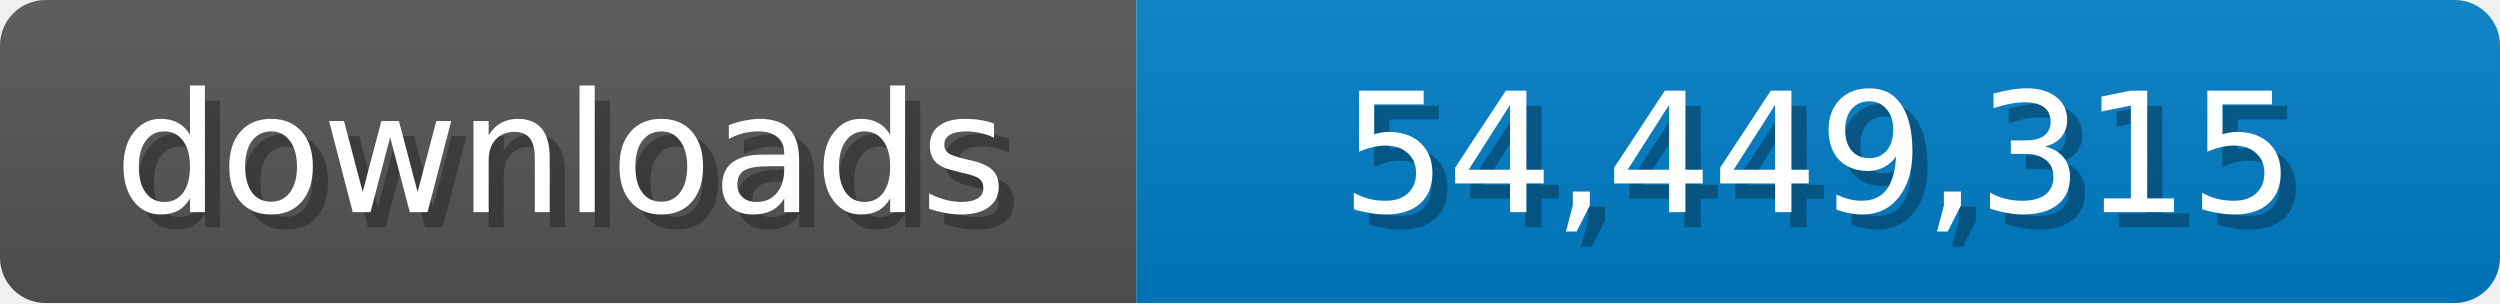
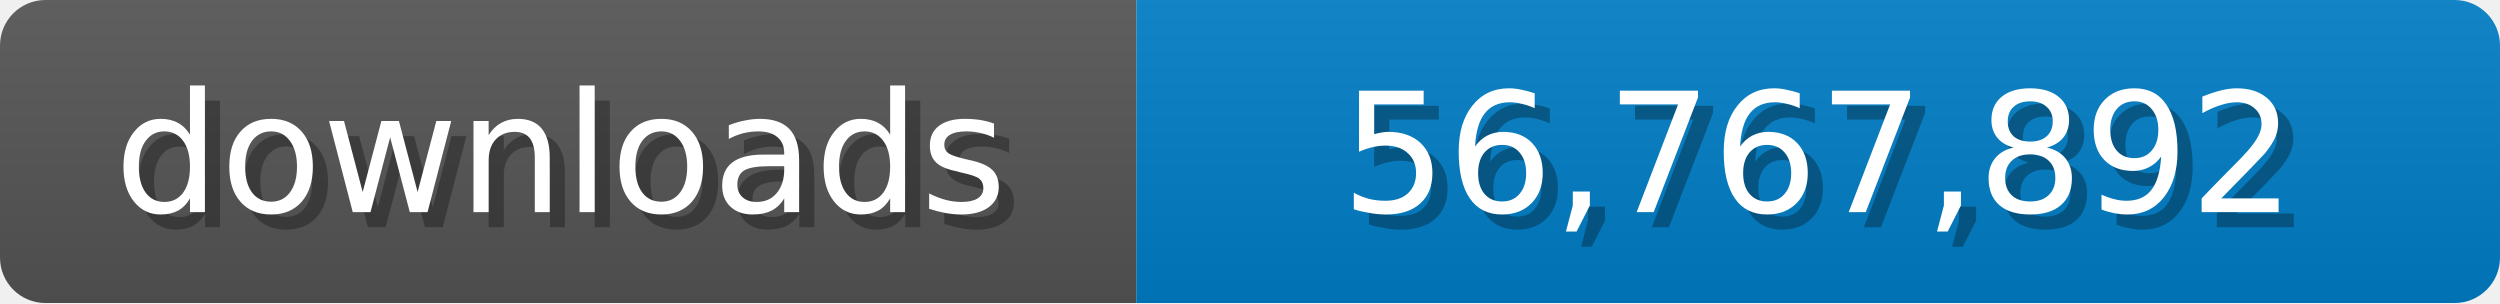
<svg xmlns="http://www.w3.org/2000/svg" width="165" height="20">
  <linearGradient id="b" x2="0" y2="100%">
    <stop offset="0" stop-color="#bbb" stop-opacity=".1" />
    <stop offset="1" stop-opacity=".1" />
  </linearGradient>
  <mask id="a">
    <rect width="165" height="20" rx="3" fill="#fff" />
  </mask>
  <g mask="url(#a)">
    <path fill="#555" d="M0 0h75v20H0z" />
    <path fill="#007ec6" d="M75 0h90v20H75z" />
    <path fill="url(#b)" d="M0 0h165v20H0z" />
  </g>
  <g fill="#fff" text-anchor="middle" font-family="Verdana,Geneva,DejaVu Sans,sans-serif" font-size="11">
    <text x="38" y="15" fill="#010101" fill-opacity=".3">downloads</text>
    <text x="37" y="14">downloads</text>
-     <text x="121" y="15" fill="#010101" fill-opacity=".3">54,449,315</text>
-     <text x="120" y="14">54,449,315</text>
+     <text x="121" y="15" fill="#010101" fill-opacity=".3">56,767,892</text>
+     <text x="120" y="14">56,767,892</text>
  </g>
</svg>
